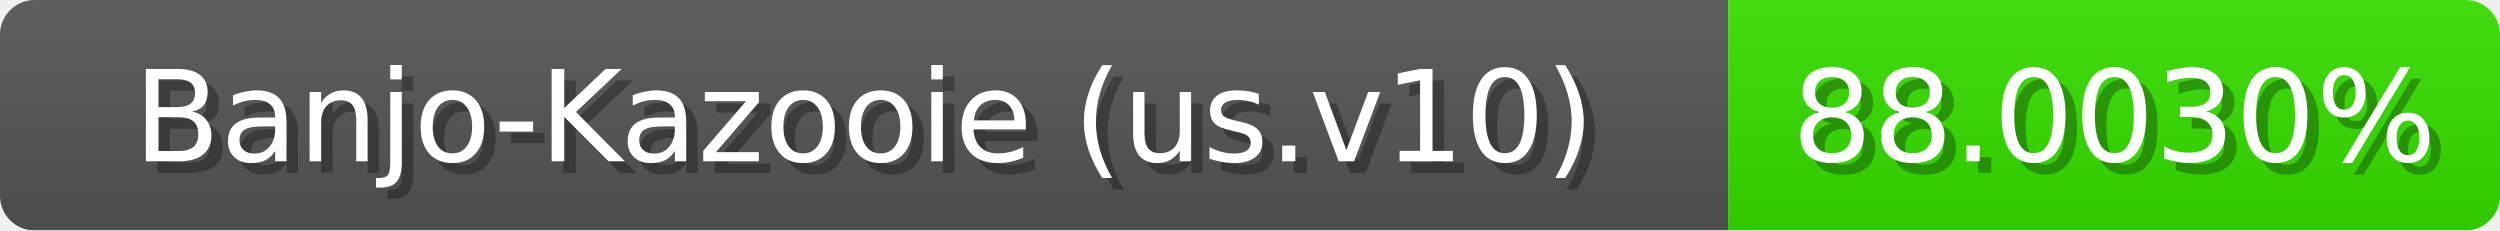
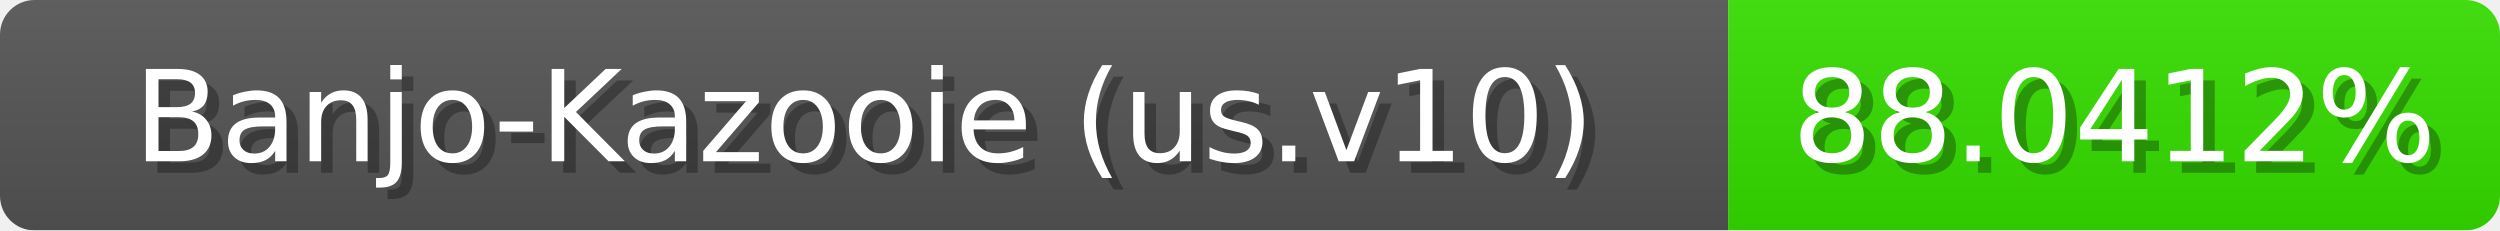
<svg xmlns="http://www.w3.org/2000/svg" width="217" height="20">
  <linearGradient id="b" x2="0" y2="100%">
    <stop offset="0" stop-color="#bbb" stop-opacity=".1" />
    <stop offset="1" stop-opacity=".1" />
  </linearGradient>
  <mask id="anybadge_1">
    <rect width="217" height="20" rx="3" fill="#fff" />
  </mask>
  <g mask="url(#anybadge_1)">
    <path fill="#555" d="M0 0h150v20H0z" />
    <path fill="#36e000" d="M150 0h67v20H150z" />
    <path fill="url(#b)" d="M0 0h217v20H0z" />
  </g>
  <g fill="#fff" text-anchor="middle" font-family="DejaVu Sans,Verdana,Geneva,sans-serif" font-size="11">
    <text x="76.0" y="15" fill="#010101" fill-opacity=".3">Banjo-Kazooie (us.v10)</text>
    <text x="75.0" y="14">Banjo-Kazooie (us.v10)</text>
  </g>
  <g fill="#fff" text-anchor="middle" font-family="DejaVu Sans,Verdana,Geneva,sans-serif" font-size="11">
-     <text x="184.5" y="15" fill="#010101" fill-opacity=".3">88.0030%</text>
-     <text x="183.5" y="14">88.0030%</text>
+     <text x="184.5" y="15" fill="#010101" fill-opacity=".3">88.0412%</text>
+     <text x="183.5" y="14">88.0412%</text>
  </g>
</svg>
